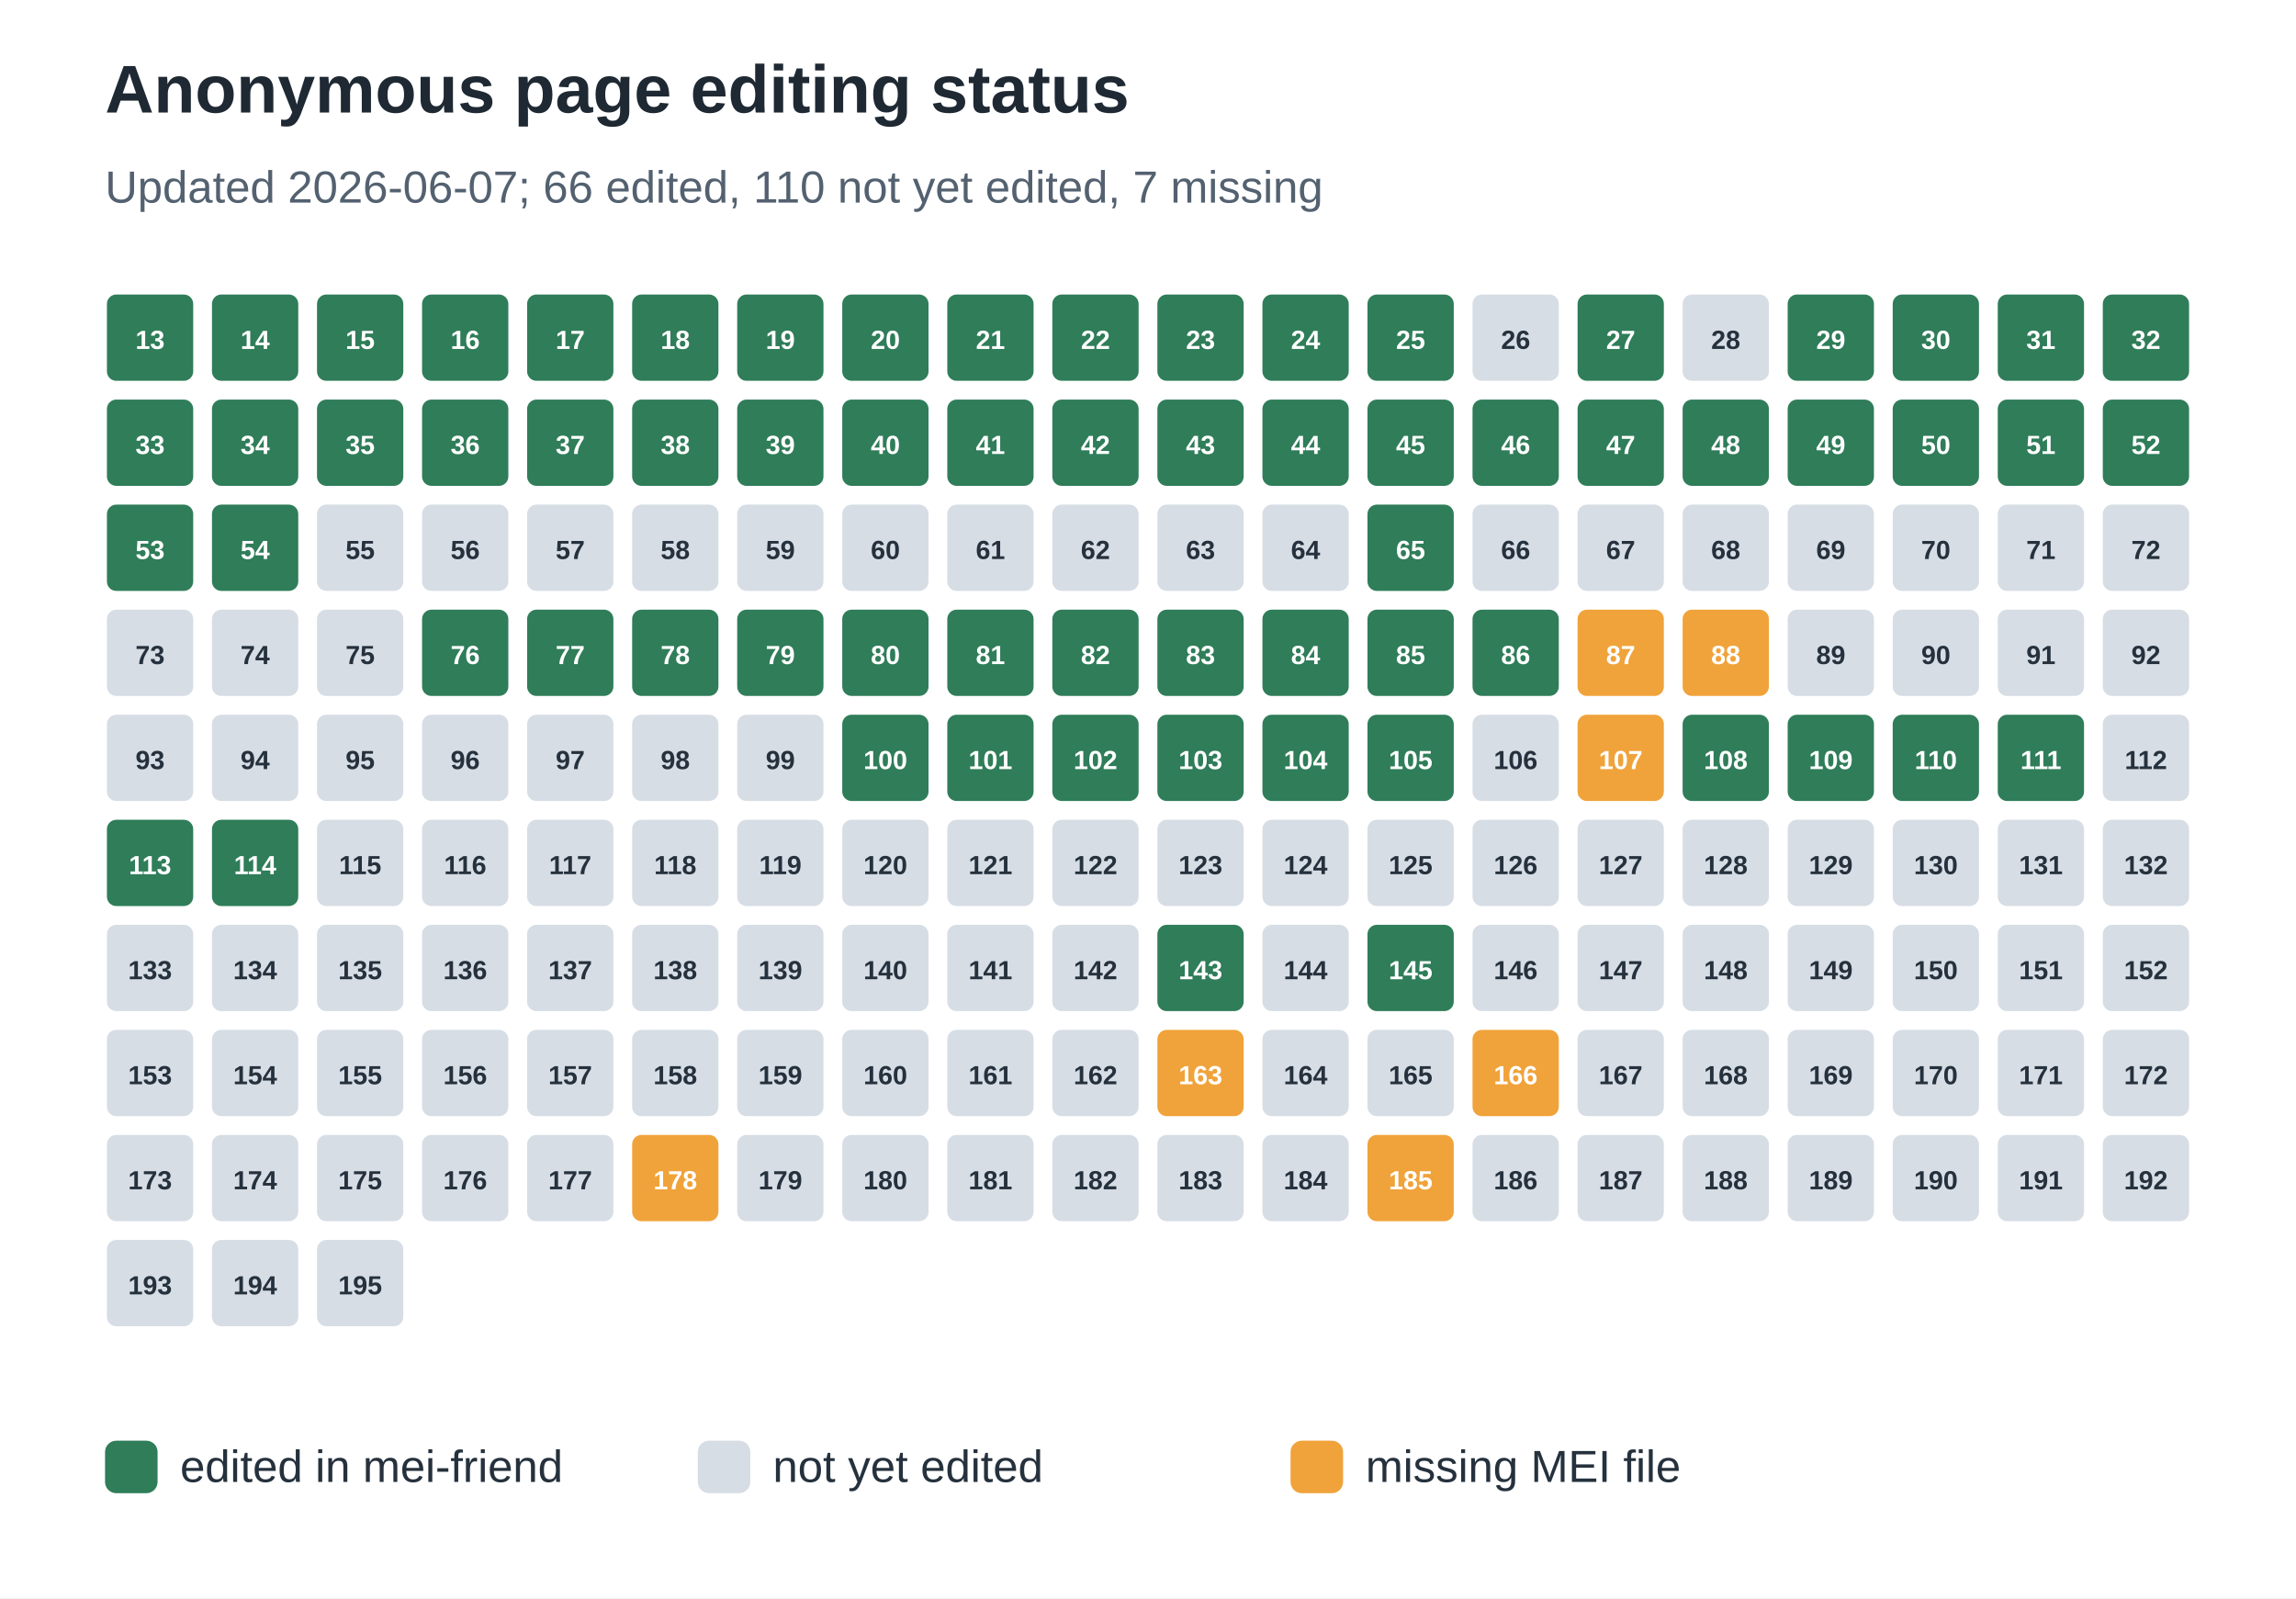
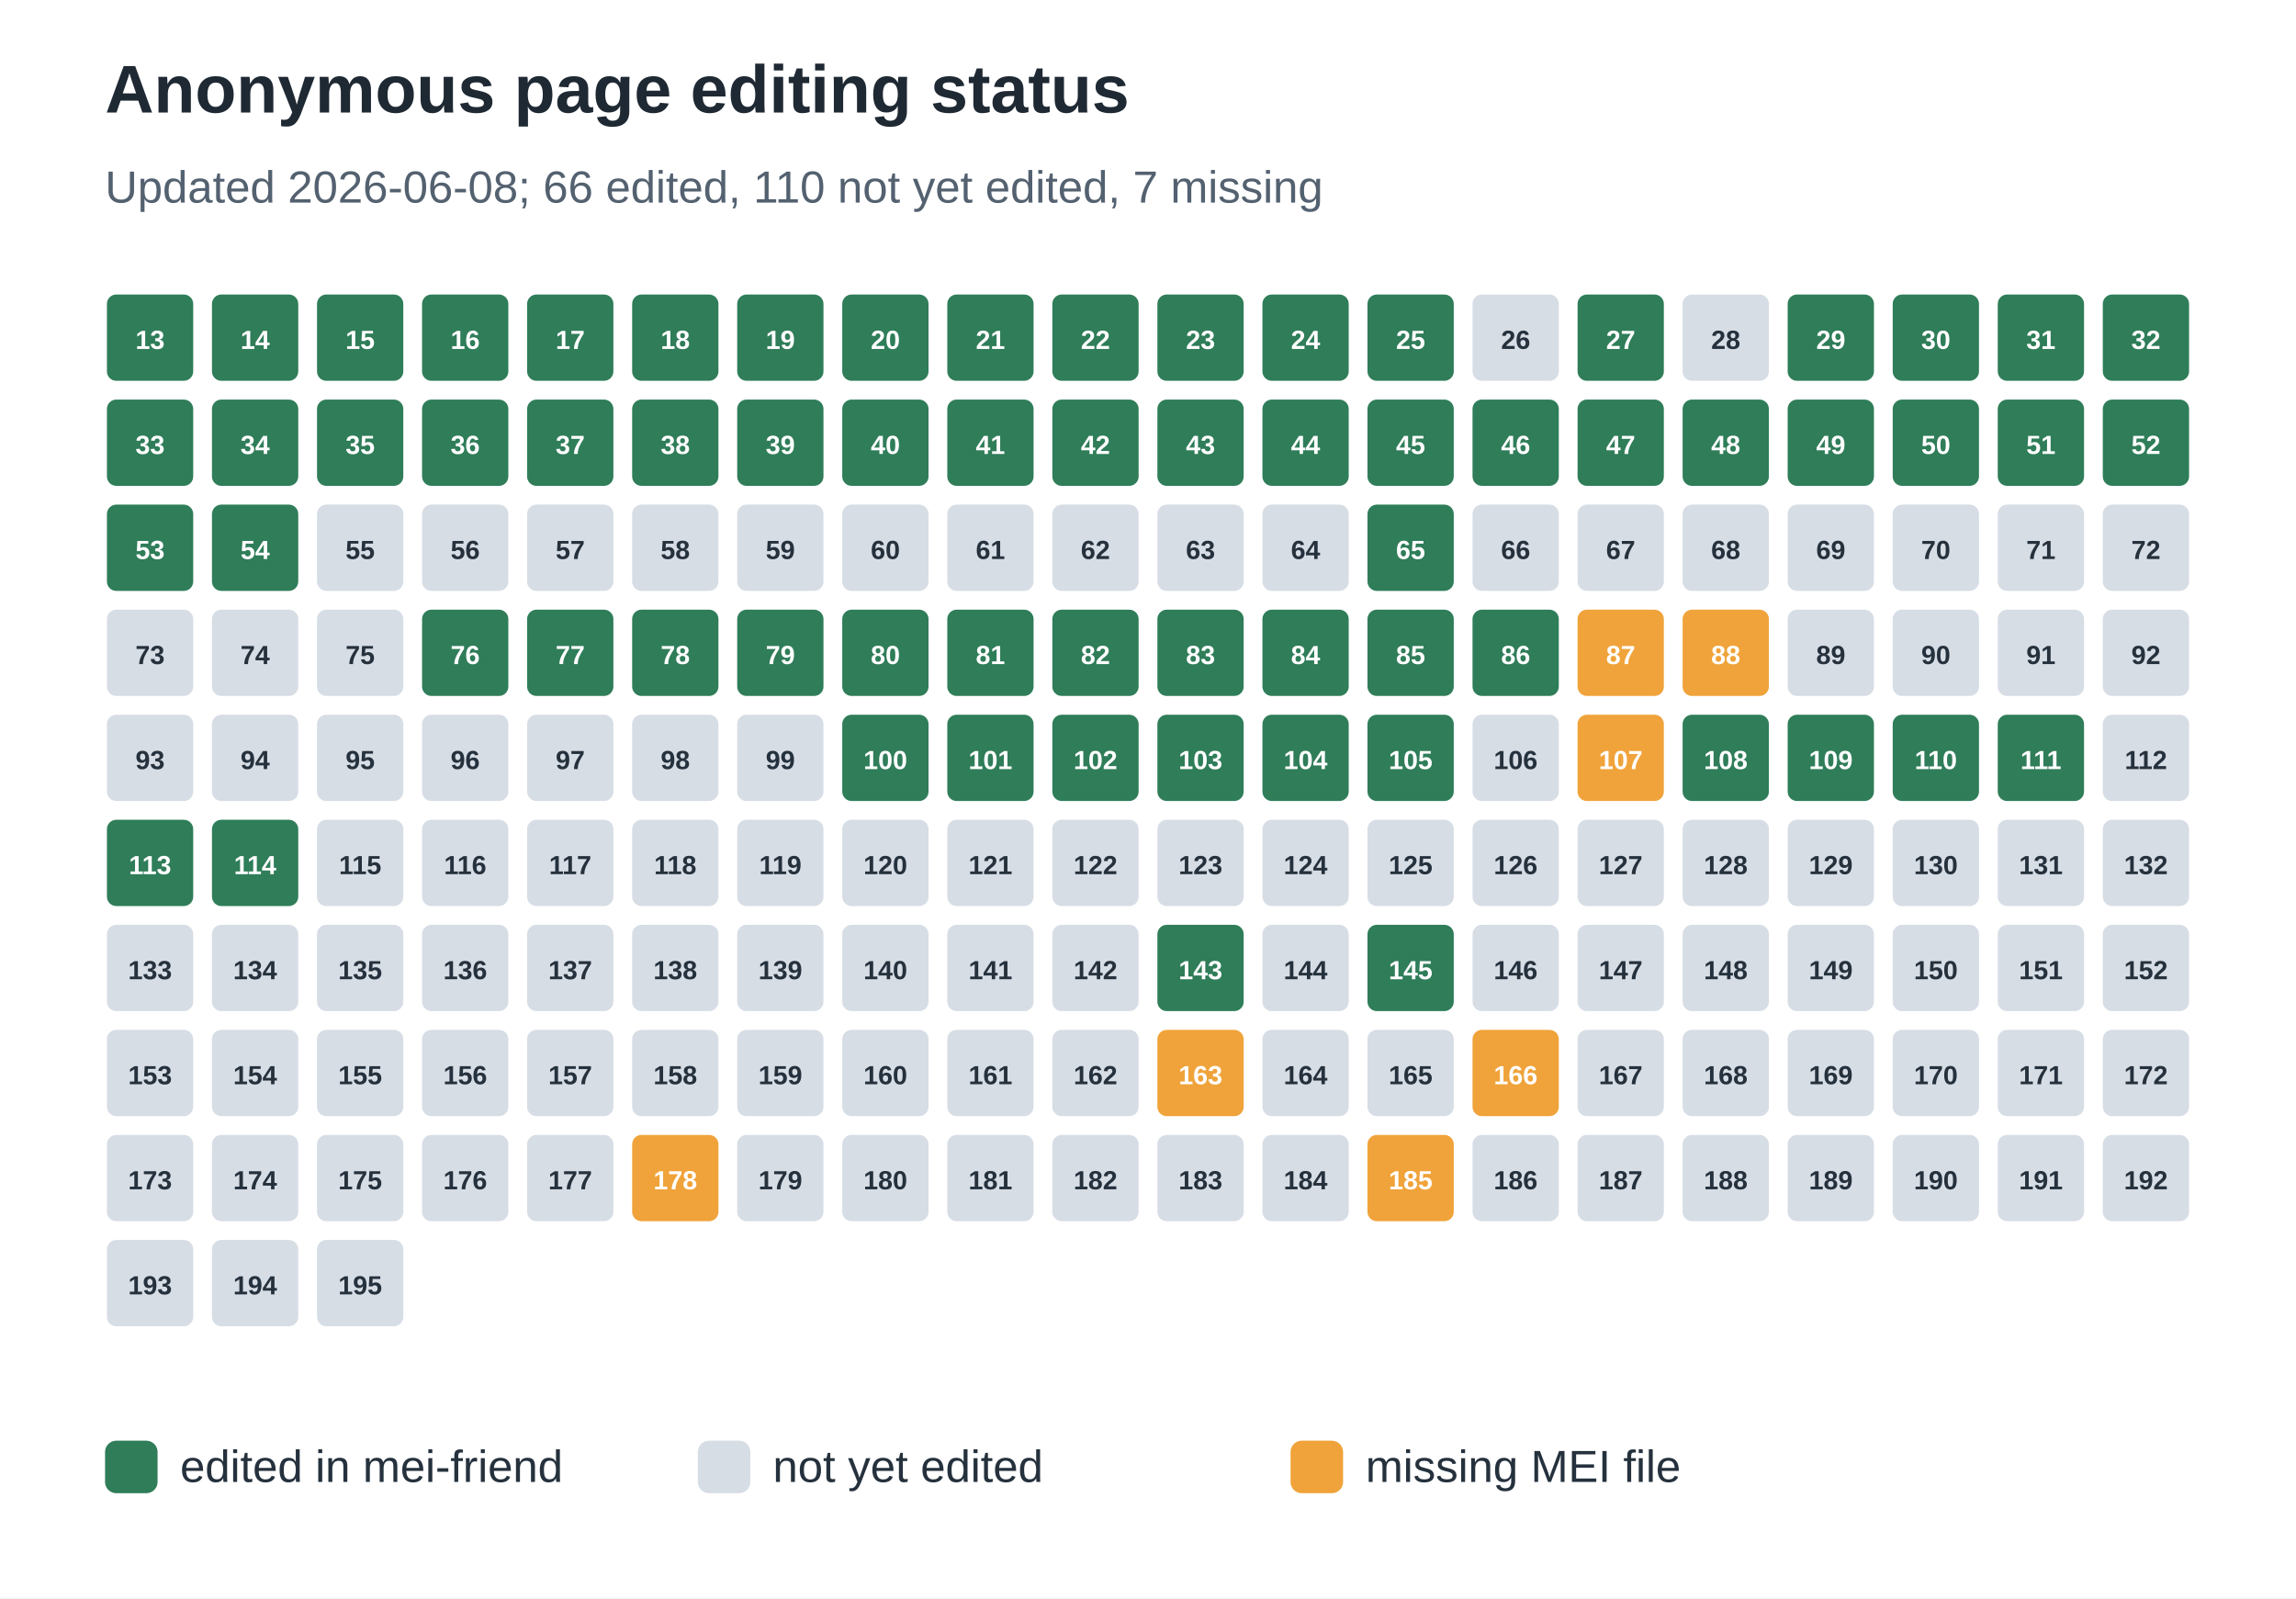
<svg xmlns="http://www.w3.org/2000/svg" width="612" height="426" viewBox="0 0 612 426" role="img" aria-labelledby="title desc">
  <rect width="100%" height="100%" fill="#ffffff" />
  <text x="28" y="30" font-family="Arial, sans-serif" font-size="18" font-weight="700" fill="#1f2933">Anonymous page editing status</text>
-   <text x="28" y="54" font-family="Arial, sans-serif" font-size="12" fill="#536170">Updated 2026-06-07; 66 edited, 110 not yet edited, 7 missing</text>
+   <text x="28" y="54" font-family="Arial, sans-serif" font-size="12" fill="#536170">Updated 2026-06-08; 66 edited, 110 not yet edited, 7 missing</text>
  <rect x="28" y="78" width="24" height="24" rx="3" fill="#2f7d59" stroke="#ffffff" stroke-width="1" />
  <text x="40.0" y="93" text-anchor="middle" font-family="Arial, sans-serif" font-size="7" font-weight="700" fill="#ffffff">13</text>
  <rect x="56" y="78" width="24" height="24" rx="3" fill="#2f7d59" stroke="#ffffff" stroke-width="1" />
  <text x="68.0" y="93" text-anchor="middle" font-family="Arial, sans-serif" font-size="7" font-weight="700" fill="#ffffff">14</text>
  <rect x="84" y="78" width="24" height="24" rx="3" fill="#2f7d59" stroke="#ffffff" stroke-width="1" />
  <text x="96.0" y="93" text-anchor="middle" font-family="Arial, sans-serif" font-size="7" font-weight="700" fill="#ffffff">15</text>
  <rect x="112" y="78" width="24" height="24" rx="3" fill="#2f7d59" stroke="#ffffff" stroke-width="1" />
  <text x="124.0" y="93" text-anchor="middle" font-family="Arial, sans-serif" font-size="7" font-weight="700" fill="#ffffff">16</text>
  <rect x="140" y="78" width="24" height="24" rx="3" fill="#2f7d59" stroke="#ffffff" stroke-width="1" />
  <text x="152.0" y="93" text-anchor="middle" font-family="Arial, sans-serif" font-size="7" font-weight="700" fill="#ffffff">17</text>
  <rect x="168" y="78" width="24" height="24" rx="3" fill="#2f7d59" stroke="#ffffff" stroke-width="1" />
  <text x="180.0" y="93" text-anchor="middle" font-family="Arial, sans-serif" font-size="7" font-weight="700" fill="#ffffff">18</text>
  <rect x="196" y="78" width="24" height="24" rx="3" fill="#2f7d59" stroke="#ffffff" stroke-width="1" />
  <text x="208.0" y="93" text-anchor="middle" font-family="Arial, sans-serif" font-size="7" font-weight="700" fill="#ffffff">19</text>
  <rect x="224" y="78" width="24" height="24" rx="3" fill="#2f7d59" stroke="#ffffff" stroke-width="1" />
  <text x="236.0" y="93" text-anchor="middle" font-family="Arial, sans-serif" font-size="7" font-weight="700" fill="#ffffff">20</text>
  <rect x="252" y="78" width="24" height="24" rx="3" fill="#2f7d59" stroke="#ffffff" stroke-width="1" />
  <text x="264.0" y="93" text-anchor="middle" font-family="Arial, sans-serif" font-size="7" font-weight="700" fill="#ffffff">21</text>
  <rect x="280" y="78" width="24" height="24" rx="3" fill="#2f7d59" stroke="#ffffff" stroke-width="1" />
  <text x="292.0" y="93" text-anchor="middle" font-family="Arial, sans-serif" font-size="7" font-weight="700" fill="#ffffff">22</text>
  <rect x="308" y="78" width="24" height="24" rx="3" fill="#2f7d59" stroke="#ffffff" stroke-width="1" />
  <text x="320.0" y="93" text-anchor="middle" font-family="Arial, sans-serif" font-size="7" font-weight="700" fill="#ffffff">23</text>
  <rect x="336" y="78" width="24" height="24" rx="3" fill="#2f7d59" stroke="#ffffff" stroke-width="1" />
  <text x="348.0" y="93" text-anchor="middle" font-family="Arial, sans-serif" font-size="7" font-weight="700" fill="#ffffff">24</text>
  <rect x="364" y="78" width="24" height="24" rx="3" fill="#2f7d59" stroke="#ffffff" stroke-width="1" />
  <text x="376.0" y="93" text-anchor="middle" font-family="Arial, sans-serif" font-size="7" font-weight="700" fill="#ffffff">25</text>
  <rect x="392" y="78" width="24" height="24" rx="3" fill="#d7dde5" stroke="#ffffff" stroke-width="1" />
  <text x="404.0" y="93" text-anchor="middle" font-family="Arial, sans-serif" font-size="7" font-weight="700" fill="#25313d">26</text>
  <rect x="420" y="78" width="24" height="24" rx="3" fill="#2f7d59" stroke="#ffffff" stroke-width="1" />
  <text x="432.0" y="93" text-anchor="middle" font-family="Arial, sans-serif" font-size="7" font-weight="700" fill="#ffffff">27</text>
  <rect x="448" y="78" width="24" height="24" rx="3" fill="#d7dde5" stroke="#ffffff" stroke-width="1" />
  <text x="460.0" y="93" text-anchor="middle" font-family="Arial, sans-serif" font-size="7" font-weight="700" fill="#25313d">28</text>
  <rect x="476" y="78" width="24" height="24" rx="3" fill="#2f7d59" stroke="#ffffff" stroke-width="1" />
  <text x="488.0" y="93" text-anchor="middle" font-family="Arial, sans-serif" font-size="7" font-weight="700" fill="#ffffff">29</text>
  <rect x="504" y="78" width="24" height="24" rx="3" fill="#2f7d59" stroke="#ffffff" stroke-width="1" />
  <text x="516.0" y="93" text-anchor="middle" font-family="Arial, sans-serif" font-size="7" font-weight="700" fill="#ffffff">30</text>
  <rect x="532" y="78" width="24" height="24" rx="3" fill="#2f7d59" stroke="#ffffff" stroke-width="1" />
  <text x="544.0" y="93" text-anchor="middle" font-family="Arial, sans-serif" font-size="7" font-weight="700" fill="#ffffff">31</text>
  <rect x="560" y="78" width="24" height="24" rx="3" fill="#2f7d59" stroke="#ffffff" stroke-width="1" />
  <text x="572.0" y="93" text-anchor="middle" font-family="Arial, sans-serif" font-size="7" font-weight="700" fill="#ffffff">32</text>
  <rect x="28" y="106" width="24" height="24" rx="3" fill="#2f7d59" stroke="#ffffff" stroke-width="1" />
  <text x="40.0" y="121" text-anchor="middle" font-family="Arial, sans-serif" font-size="7" font-weight="700" fill="#ffffff">33</text>
  <rect x="56" y="106" width="24" height="24" rx="3" fill="#2f7d59" stroke="#ffffff" stroke-width="1" />
  <text x="68.0" y="121" text-anchor="middle" font-family="Arial, sans-serif" font-size="7" font-weight="700" fill="#ffffff">34</text>
  <rect x="84" y="106" width="24" height="24" rx="3" fill="#2f7d59" stroke="#ffffff" stroke-width="1" />
  <text x="96.0" y="121" text-anchor="middle" font-family="Arial, sans-serif" font-size="7" font-weight="700" fill="#ffffff">35</text>
  <rect x="112" y="106" width="24" height="24" rx="3" fill="#2f7d59" stroke="#ffffff" stroke-width="1" />
  <text x="124.0" y="121" text-anchor="middle" font-family="Arial, sans-serif" font-size="7" font-weight="700" fill="#ffffff">36</text>
  <rect x="140" y="106" width="24" height="24" rx="3" fill="#2f7d59" stroke="#ffffff" stroke-width="1" />
  <text x="152.0" y="121" text-anchor="middle" font-family="Arial, sans-serif" font-size="7" font-weight="700" fill="#ffffff">37</text>
  <rect x="168" y="106" width="24" height="24" rx="3" fill="#2f7d59" stroke="#ffffff" stroke-width="1" />
  <text x="180.0" y="121" text-anchor="middle" font-family="Arial, sans-serif" font-size="7" font-weight="700" fill="#ffffff">38</text>
  <rect x="196" y="106" width="24" height="24" rx="3" fill="#2f7d59" stroke="#ffffff" stroke-width="1" />
  <text x="208.0" y="121" text-anchor="middle" font-family="Arial, sans-serif" font-size="7" font-weight="700" fill="#ffffff">39</text>
  <rect x="224" y="106" width="24" height="24" rx="3" fill="#2f7d59" stroke="#ffffff" stroke-width="1" />
  <text x="236.0" y="121" text-anchor="middle" font-family="Arial, sans-serif" font-size="7" font-weight="700" fill="#ffffff">40</text>
  <rect x="252" y="106" width="24" height="24" rx="3" fill="#2f7d59" stroke="#ffffff" stroke-width="1" />
  <text x="264.0" y="121" text-anchor="middle" font-family="Arial, sans-serif" font-size="7" font-weight="700" fill="#ffffff">41</text>
  <rect x="280" y="106" width="24" height="24" rx="3" fill="#2f7d59" stroke="#ffffff" stroke-width="1" />
  <text x="292.0" y="121" text-anchor="middle" font-family="Arial, sans-serif" font-size="7" font-weight="700" fill="#ffffff">42</text>
  <rect x="308" y="106" width="24" height="24" rx="3" fill="#2f7d59" stroke="#ffffff" stroke-width="1" />
  <text x="320.0" y="121" text-anchor="middle" font-family="Arial, sans-serif" font-size="7" font-weight="700" fill="#ffffff">43</text>
  <rect x="336" y="106" width="24" height="24" rx="3" fill="#2f7d59" stroke="#ffffff" stroke-width="1" />
  <text x="348.0" y="121" text-anchor="middle" font-family="Arial, sans-serif" font-size="7" font-weight="700" fill="#ffffff">44</text>
  <rect x="364" y="106" width="24" height="24" rx="3" fill="#2f7d59" stroke="#ffffff" stroke-width="1" />
  <text x="376.0" y="121" text-anchor="middle" font-family="Arial, sans-serif" font-size="7" font-weight="700" fill="#ffffff">45</text>
  <rect x="392" y="106" width="24" height="24" rx="3" fill="#2f7d59" stroke="#ffffff" stroke-width="1" />
  <text x="404.0" y="121" text-anchor="middle" font-family="Arial, sans-serif" font-size="7" font-weight="700" fill="#ffffff">46</text>
  <rect x="420" y="106" width="24" height="24" rx="3" fill="#2f7d59" stroke="#ffffff" stroke-width="1" />
  <text x="432.0" y="121" text-anchor="middle" font-family="Arial, sans-serif" font-size="7" font-weight="700" fill="#ffffff">47</text>
  <rect x="448" y="106" width="24" height="24" rx="3" fill="#2f7d59" stroke="#ffffff" stroke-width="1" />
  <text x="460.0" y="121" text-anchor="middle" font-family="Arial, sans-serif" font-size="7" font-weight="700" fill="#ffffff">48</text>
  <rect x="476" y="106" width="24" height="24" rx="3" fill="#2f7d59" stroke="#ffffff" stroke-width="1" />
  <text x="488.0" y="121" text-anchor="middle" font-family="Arial, sans-serif" font-size="7" font-weight="700" fill="#ffffff">49</text>
  <rect x="504" y="106" width="24" height="24" rx="3" fill="#2f7d59" stroke="#ffffff" stroke-width="1" />
  <text x="516.0" y="121" text-anchor="middle" font-family="Arial, sans-serif" font-size="7" font-weight="700" fill="#ffffff">50</text>
  <rect x="532" y="106" width="24" height="24" rx="3" fill="#2f7d59" stroke="#ffffff" stroke-width="1" />
  <text x="544.0" y="121" text-anchor="middle" font-family="Arial, sans-serif" font-size="7" font-weight="700" fill="#ffffff">51</text>
  <rect x="560" y="106" width="24" height="24" rx="3" fill="#2f7d59" stroke="#ffffff" stroke-width="1" />
  <text x="572.0" y="121" text-anchor="middle" font-family="Arial, sans-serif" font-size="7" font-weight="700" fill="#ffffff">52</text>
  <rect x="28" y="134" width="24" height="24" rx="3" fill="#2f7d59" stroke="#ffffff" stroke-width="1" />
  <text x="40.0" y="149" text-anchor="middle" font-family="Arial, sans-serif" font-size="7" font-weight="700" fill="#ffffff">53</text>
  <rect x="56" y="134" width="24" height="24" rx="3" fill="#2f7d59" stroke="#ffffff" stroke-width="1" />
  <text x="68.0" y="149" text-anchor="middle" font-family="Arial, sans-serif" font-size="7" font-weight="700" fill="#ffffff">54</text>
  <rect x="84" y="134" width="24" height="24" rx="3" fill="#d7dde5" stroke="#ffffff" stroke-width="1" />
  <text x="96.0" y="149" text-anchor="middle" font-family="Arial, sans-serif" font-size="7" font-weight="700" fill="#25313d">55</text>
  <rect x="112" y="134" width="24" height="24" rx="3" fill="#d7dde5" stroke="#ffffff" stroke-width="1" />
  <text x="124.0" y="149" text-anchor="middle" font-family="Arial, sans-serif" font-size="7" font-weight="700" fill="#25313d">56</text>
  <rect x="140" y="134" width="24" height="24" rx="3" fill="#d7dde5" stroke="#ffffff" stroke-width="1" />
  <text x="152.0" y="149" text-anchor="middle" font-family="Arial, sans-serif" font-size="7" font-weight="700" fill="#25313d">57</text>
  <rect x="168" y="134" width="24" height="24" rx="3" fill="#d7dde5" stroke="#ffffff" stroke-width="1" />
  <text x="180.0" y="149" text-anchor="middle" font-family="Arial, sans-serif" font-size="7" font-weight="700" fill="#25313d">58</text>
  <rect x="196" y="134" width="24" height="24" rx="3" fill="#d7dde5" stroke="#ffffff" stroke-width="1" />
  <text x="208.0" y="149" text-anchor="middle" font-family="Arial, sans-serif" font-size="7" font-weight="700" fill="#25313d">59</text>
  <rect x="224" y="134" width="24" height="24" rx="3" fill="#d7dde5" stroke="#ffffff" stroke-width="1" />
  <text x="236.0" y="149" text-anchor="middle" font-family="Arial, sans-serif" font-size="7" font-weight="700" fill="#25313d">60</text>
  <rect x="252" y="134" width="24" height="24" rx="3" fill="#d7dde5" stroke="#ffffff" stroke-width="1" />
  <text x="264.0" y="149" text-anchor="middle" font-family="Arial, sans-serif" font-size="7" font-weight="700" fill="#25313d">61</text>
  <rect x="280" y="134" width="24" height="24" rx="3" fill="#d7dde5" stroke="#ffffff" stroke-width="1" />
  <text x="292.0" y="149" text-anchor="middle" font-family="Arial, sans-serif" font-size="7" font-weight="700" fill="#25313d">62</text>
  <rect x="308" y="134" width="24" height="24" rx="3" fill="#d7dde5" stroke="#ffffff" stroke-width="1" />
  <text x="320.0" y="149" text-anchor="middle" font-family="Arial, sans-serif" font-size="7" font-weight="700" fill="#25313d">63</text>
  <rect x="336" y="134" width="24" height="24" rx="3" fill="#d7dde5" stroke="#ffffff" stroke-width="1" />
  <text x="348.0" y="149" text-anchor="middle" font-family="Arial, sans-serif" font-size="7" font-weight="700" fill="#25313d">64</text>
  <rect x="364" y="134" width="24" height="24" rx="3" fill="#2f7d59" stroke="#ffffff" stroke-width="1" />
  <text x="376.0" y="149" text-anchor="middle" font-family="Arial, sans-serif" font-size="7" font-weight="700" fill="#ffffff">65</text>
  <rect x="392" y="134" width="24" height="24" rx="3" fill="#d7dde5" stroke="#ffffff" stroke-width="1" />
  <text x="404.0" y="149" text-anchor="middle" font-family="Arial, sans-serif" font-size="7" font-weight="700" fill="#25313d">66</text>
  <rect x="420" y="134" width="24" height="24" rx="3" fill="#d7dde5" stroke="#ffffff" stroke-width="1" />
  <text x="432.0" y="149" text-anchor="middle" font-family="Arial, sans-serif" font-size="7" font-weight="700" fill="#25313d">67</text>
  <rect x="448" y="134" width="24" height="24" rx="3" fill="#d7dde5" stroke="#ffffff" stroke-width="1" />
  <text x="460.0" y="149" text-anchor="middle" font-family="Arial, sans-serif" font-size="7" font-weight="700" fill="#25313d">68</text>
  <rect x="476" y="134" width="24" height="24" rx="3" fill="#d7dde5" stroke="#ffffff" stroke-width="1" />
  <text x="488.0" y="149" text-anchor="middle" font-family="Arial, sans-serif" font-size="7" font-weight="700" fill="#25313d">69</text>
  <rect x="504" y="134" width="24" height="24" rx="3" fill="#d7dde5" stroke="#ffffff" stroke-width="1" />
  <text x="516.0" y="149" text-anchor="middle" font-family="Arial, sans-serif" font-size="7" font-weight="700" fill="#25313d">70</text>
  <rect x="532" y="134" width="24" height="24" rx="3" fill="#d7dde5" stroke="#ffffff" stroke-width="1" />
  <text x="544.0" y="149" text-anchor="middle" font-family="Arial, sans-serif" font-size="7" font-weight="700" fill="#25313d">71</text>
  <rect x="560" y="134" width="24" height="24" rx="3" fill="#d7dde5" stroke="#ffffff" stroke-width="1" />
  <text x="572.0" y="149" text-anchor="middle" font-family="Arial, sans-serif" font-size="7" font-weight="700" fill="#25313d">72</text>
  <rect x="28" y="162" width="24" height="24" rx="3" fill="#d7dde5" stroke="#ffffff" stroke-width="1" />
  <text x="40.0" y="177" text-anchor="middle" font-family="Arial, sans-serif" font-size="7" font-weight="700" fill="#25313d">73</text>
  <rect x="56" y="162" width="24" height="24" rx="3" fill="#d7dde5" stroke="#ffffff" stroke-width="1" />
  <text x="68.0" y="177" text-anchor="middle" font-family="Arial, sans-serif" font-size="7" font-weight="700" fill="#25313d">74</text>
  <rect x="84" y="162" width="24" height="24" rx="3" fill="#d7dde5" stroke="#ffffff" stroke-width="1" />
  <text x="96.0" y="177" text-anchor="middle" font-family="Arial, sans-serif" font-size="7" font-weight="700" fill="#25313d">75</text>
  <rect x="112" y="162" width="24" height="24" rx="3" fill="#2f7d59" stroke="#ffffff" stroke-width="1" />
  <text x="124.0" y="177" text-anchor="middle" font-family="Arial, sans-serif" font-size="7" font-weight="700" fill="#ffffff">76</text>
  <rect x="140" y="162" width="24" height="24" rx="3" fill="#2f7d59" stroke="#ffffff" stroke-width="1" />
  <text x="152.0" y="177" text-anchor="middle" font-family="Arial, sans-serif" font-size="7" font-weight="700" fill="#ffffff">77</text>
  <rect x="168" y="162" width="24" height="24" rx="3" fill="#2f7d59" stroke="#ffffff" stroke-width="1" />
  <text x="180.0" y="177" text-anchor="middle" font-family="Arial, sans-serif" font-size="7" font-weight="700" fill="#ffffff">78</text>
  <rect x="196" y="162" width="24" height="24" rx="3" fill="#2f7d59" stroke="#ffffff" stroke-width="1" />
  <text x="208.0" y="177" text-anchor="middle" font-family="Arial, sans-serif" font-size="7" font-weight="700" fill="#ffffff">79</text>
  <rect x="224" y="162" width="24" height="24" rx="3" fill="#2f7d59" stroke="#ffffff" stroke-width="1" />
  <text x="236.0" y="177" text-anchor="middle" font-family="Arial, sans-serif" font-size="7" font-weight="700" fill="#ffffff">80</text>
  <rect x="252" y="162" width="24" height="24" rx="3" fill="#2f7d59" stroke="#ffffff" stroke-width="1" />
  <text x="264.0" y="177" text-anchor="middle" font-family="Arial, sans-serif" font-size="7" font-weight="700" fill="#ffffff">81</text>
  <rect x="280" y="162" width="24" height="24" rx="3" fill="#2f7d59" stroke="#ffffff" stroke-width="1" />
  <text x="292.0" y="177" text-anchor="middle" font-family="Arial, sans-serif" font-size="7" font-weight="700" fill="#ffffff">82</text>
  <rect x="308" y="162" width="24" height="24" rx="3" fill="#2f7d59" stroke="#ffffff" stroke-width="1" />
  <text x="320.0" y="177" text-anchor="middle" font-family="Arial, sans-serif" font-size="7" font-weight="700" fill="#ffffff">83</text>
  <rect x="336" y="162" width="24" height="24" rx="3" fill="#2f7d59" stroke="#ffffff" stroke-width="1" />
  <text x="348.0" y="177" text-anchor="middle" font-family="Arial, sans-serif" font-size="7" font-weight="700" fill="#ffffff">84</text>
  <rect x="364" y="162" width="24" height="24" rx="3" fill="#2f7d59" stroke="#ffffff" stroke-width="1" />
  <text x="376.0" y="177" text-anchor="middle" font-family="Arial, sans-serif" font-size="7" font-weight="700" fill="#ffffff">85</text>
  <rect x="392" y="162" width="24" height="24" rx="3" fill="#2f7d59" stroke="#ffffff" stroke-width="1" />
  <text x="404.0" y="177" text-anchor="middle" font-family="Arial, sans-serif" font-size="7" font-weight="700" fill="#ffffff">86</text>
  <rect x="420" y="162" width="24" height="24" rx="3" fill="#f0a33a" stroke="#ffffff" stroke-width="1" />
  <text x="432.0" y="177" text-anchor="middle" font-family="Arial, sans-serif" font-size="7" font-weight="700" fill="#ffffff">87</text>
  <rect x="448" y="162" width="24" height="24" rx="3" fill="#f0a33a" stroke="#ffffff" stroke-width="1" />
  <text x="460.0" y="177" text-anchor="middle" font-family="Arial, sans-serif" font-size="7" font-weight="700" fill="#ffffff">88</text>
  <rect x="476" y="162" width="24" height="24" rx="3" fill="#d7dde5" stroke="#ffffff" stroke-width="1" />
  <text x="488.0" y="177" text-anchor="middle" font-family="Arial, sans-serif" font-size="7" font-weight="700" fill="#25313d">89</text>
  <rect x="504" y="162" width="24" height="24" rx="3" fill="#d7dde5" stroke="#ffffff" stroke-width="1" />
  <text x="516.0" y="177" text-anchor="middle" font-family="Arial, sans-serif" font-size="7" font-weight="700" fill="#25313d">90</text>
  <rect x="532" y="162" width="24" height="24" rx="3" fill="#d7dde5" stroke="#ffffff" stroke-width="1" />
  <text x="544.0" y="177" text-anchor="middle" font-family="Arial, sans-serif" font-size="7" font-weight="700" fill="#25313d">91</text>
  <rect x="560" y="162" width="24" height="24" rx="3" fill="#d7dde5" stroke="#ffffff" stroke-width="1" />
  <text x="572.0" y="177" text-anchor="middle" font-family="Arial, sans-serif" font-size="7" font-weight="700" fill="#25313d">92</text>
  <rect x="28" y="190" width="24" height="24" rx="3" fill="#d7dde5" stroke="#ffffff" stroke-width="1" />
  <text x="40.0" y="205" text-anchor="middle" font-family="Arial, sans-serif" font-size="7" font-weight="700" fill="#25313d">93</text>
  <rect x="56" y="190" width="24" height="24" rx="3" fill="#d7dde5" stroke="#ffffff" stroke-width="1" />
  <text x="68.0" y="205" text-anchor="middle" font-family="Arial, sans-serif" font-size="7" font-weight="700" fill="#25313d">94</text>
  <rect x="84" y="190" width="24" height="24" rx="3" fill="#d7dde5" stroke="#ffffff" stroke-width="1" />
  <text x="96.0" y="205" text-anchor="middle" font-family="Arial, sans-serif" font-size="7" font-weight="700" fill="#25313d">95</text>
  <rect x="112" y="190" width="24" height="24" rx="3" fill="#d7dde5" stroke="#ffffff" stroke-width="1" />
  <text x="124.0" y="205" text-anchor="middle" font-family="Arial, sans-serif" font-size="7" font-weight="700" fill="#25313d">96</text>
  <rect x="140" y="190" width="24" height="24" rx="3" fill="#d7dde5" stroke="#ffffff" stroke-width="1" />
  <text x="152.0" y="205" text-anchor="middle" font-family="Arial, sans-serif" font-size="7" font-weight="700" fill="#25313d">97</text>
  <rect x="168" y="190" width="24" height="24" rx="3" fill="#d7dde5" stroke="#ffffff" stroke-width="1" />
  <text x="180.0" y="205" text-anchor="middle" font-family="Arial, sans-serif" font-size="7" font-weight="700" fill="#25313d">98</text>
  <rect x="196" y="190" width="24" height="24" rx="3" fill="#d7dde5" stroke="#ffffff" stroke-width="1" />
  <text x="208.0" y="205" text-anchor="middle" font-family="Arial, sans-serif" font-size="7" font-weight="700" fill="#25313d">99</text>
  <rect x="224" y="190" width="24" height="24" rx="3" fill="#2f7d59" stroke="#ffffff" stroke-width="1" />
  <text x="236.0" y="205" text-anchor="middle" font-family="Arial, sans-serif" font-size="7" font-weight="700" fill="#ffffff">100</text>
  <rect x="252" y="190" width="24" height="24" rx="3" fill="#2f7d59" stroke="#ffffff" stroke-width="1" />
  <text x="264.0" y="205" text-anchor="middle" font-family="Arial, sans-serif" font-size="7" font-weight="700" fill="#ffffff">101</text>
  <rect x="280" y="190" width="24" height="24" rx="3" fill="#2f7d59" stroke="#ffffff" stroke-width="1" />
  <text x="292.0" y="205" text-anchor="middle" font-family="Arial, sans-serif" font-size="7" font-weight="700" fill="#ffffff">102</text>
  <rect x="308" y="190" width="24" height="24" rx="3" fill="#2f7d59" stroke="#ffffff" stroke-width="1" />
  <text x="320.0" y="205" text-anchor="middle" font-family="Arial, sans-serif" font-size="7" font-weight="700" fill="#ffffff">103</text>
  <rect x="336" y="190" width="24" height="24" rx="3" fill="#2f7d59" stroke="#ffffff" stroke-width="1" />
  <text x="348.0" y="205" text-anchor="middle" font-family="Arial, sans-serif" font-size="7" font-weight="700" fill="#ffffff">104</text>
  <rect x="364" y="190" width="24" height="24" rx="3" fill="#2f7d59" stroke="#ffffff" stroke-width="1" />
  <text x="376.0" y="205" text-anchor="middle" font-family="Arial, sans-serif" font-size="7" font-weight="700" fill="#ffffff">105</text>
  <rect x="392" y="190" width="24" height="24" rx="3" fill="#d7dde5" stroke="#ffffff" stroke-width="1" />
  <text x="404.0" y="205" text-anchor="middle" font-family="Arial, sans-serif" font-size="7" font-weight="700" fill="#25313d">106</text>
  <rect x="420" y="190" width="24" height="24" rx="3" fill="#f0a33a" stroke="#ffffff" stroke-width="1" />
  <text x="432.0" y="205" text-anchor="middle" font-family="Arial, sans-serif" font-size="7" font-weight="700" fill="#ffffff">107</text>
  <rect x="448" y="190" width="24" height="24" rx="3" fill="#2f7d59" stroke="#ffffff" stroke-width="1" />
  <text x="460.0" y="205" text-anchor="middle" font-family="Arial, sans-serif" font-size="7" font-weight="700" fill="#ffffff">108</text>
  <rect x="476" y="190" width="24" height="24" rx="3" fill="#2f7d59" stroke="#ffffff" stroke-width="1" />
  <text x="488.0" y="205" text-anchor="middle" font-family="Arial, sans-serif" font-size="7" font-weight="700" fill="#ffffff">109</text>
  <rect x="504" y="190" width="24" height="24" rx="3" fill="#2f7d59" stroke="#ffffff" stroke-width="1" />
  <text x="516.0" y="205" text-anchor="middle" font-family="Arial, sans-serif" font-size="7" font-weight="700" fill="#ffffff">110</text>
  <rect x="532" y="190" width="24" height="24" rx="3" fill="#2f7d59" stroke="#ffffff" stroke-width="1" />
  <text x="544.0" y="205" text-anchor="middle" font-family="Arial, sans-serif" font-size="7" font-weight="700" fill="#ffffff">111</text>
  <rect x="560" y="190" width="24" height="24" rx="3" fill="#d7dde5" stroke="#ffffff" stroke-width="1" />
  <text x="572.0" y="205" text-anchor="middle" font-family="Arial, sans-serif" font-size="7" font-weight="700" fill="#25313d">112</text>
  <rect x="28" y="218" width="24" height="24" rx="3" fill="#2f7d59" stroke="#ffffff" stroke-width="1" />
  <text x="40.0" y="233" text-anchor="middle" font-family="Arial, sans-serif" font-size="7" font-weight="700" fill="#ffffff">113</text>
  <rect x="56" y="218" width="24" height="24" rx="3" fill="#2f7d59" stroke="#ffffff" stroke-width="1" />
  <text x="68.0" y="233" text-anchor="middle" font-family="Arial, sans-serif" font-size="7" font-weight="700" fill="#ffffff">114</text>
  <rect x="84" y="218" width="24" height="24" rx="3" fill="#d7dde5" stroke="#ffffff" stroke-width="1" />
  <text x="96.0" y="233" text-anchor="middle" font-family="Arial, sans-serif" font-size="7" font-weight="700" fill="#25313d">115</text>
  <rect x="112" y="218" width="24" height="24" rx="3" fill="#d7dde5" stroke="#ffffff" stroke-width="1" />
  <text x="124.0" y="233" text-anchor="middle" font-family="Arial, sans-serif" font-size="7" font-weight="700" fill="#25313d">116</text>
  <rect x="140" y="218" width="24" height="24" rx="3" fill="#d7dde5" stroke="#ffffff" stroke-width="1" />
  <text x="152.0" y="233" text-anchor="middle" font-family="Arial, sans-serif" font-size="7" font-weight="700" fill="#25313d">117</text>
  <rect x="168" y="218" width="24" height="24" rx="3" fill="#d7dde5" stroke="#ffffff" stroke-width="1" />
  <text x="180.0" y="233" text-anchor="middle" font-family="Arial, sans-serif" font-size="7" font-weight="700" fill="#25313d">118</text>
  <rect x="196" y="218" width="24" height="24" rx="3" fill="#d7dde5" stroke="#ffffff" stroke-width="1" />
  <text x="208.0" y="233" text-anchor="middle" font-family="Arial, sans-serif" font-size="7" font-weight="700" fill="#25313d">119</text>
  <rect x="224" y="218" width="24" height="24" rx="3" fill="#d7dde5" stroke="#ffffff" stroke-width="1" />
  <text x="236.0" y="233" text-anchor="middle" font-family="Arial, sans-serif" font-size="7" font-weight="700" fill="#25313d">120</text>
  <rect x="252" y="218" width="24" height="24" rx="3" fill="#d7dde5" stroke="#ffffff" stroke-width="1" />
  <text x="264.0" y="233" text-anchor="middle" font-family="Arial, sans-serif" font-size="7" font-weight="700" fill="#25313d">121</text>
  <rect x="280" y="218" width="24" height="24" rx="3" fill="#d7dde5" stroke="#ffffff" stroke-width="1" />
  <text x="292.0" y="233" text-anchor="middle" font-family="Arial, sans-serif" font-size="7" font-weight="700" fill="#25313d">122</text>
  <rect x="308" y="218" width="24" height="24" rx="3" fill="#d7dde5" stroke="#ffffff" stroke-width="1" />
  <text x="320.0" y="233" text-anchor="middle" font-family="Arial, sans-serif" font-size="7" font-weight="700" fill="#25313d">123</text>
  <rect x="336" y="218" width="24" height="24" rx="3" fill="#d7dde5" stroke="#ffffff" stroke-width="1" />
  <text x="348.0" y="233" text-anchor="middle" font-family="Arial, sans-serif" font-size="7" font-weight="700" fill="#25313d">124</text>
  <rect x="364" y="218" width="24" height="24" rx="3" fill="#d7dde5" stroke="#ffffff" stroke-width="1" />
  <text x="376.0" y="233" text-anchor="middle" font-family="Arial, sans-serif" font-size="7" font-weight="700" fill="#25313d">125</text>
  <rect x="392" y="218" width="24" height="24" rx="3" fill="#d7dde5" stroke="#ffffff" stroke-width="1" />
  <text x="404.0" y="233" text-anchor="middle" font-family="Arial, sans-serif" font-size="7" font-weight="700" fill="#25313d">126</text>
  <rect x="420" y="218" width="24" height="24" rx="3" fill="#d7dde5" stroke="#ffffff" stroke-width="1" />
  <text x="432.0" y="233" text-anchor="middle" font-family="Arial, sans-serif" font-size="7" font-weight="700" fill="#25313d">127</text>
  <rect x="448" y="218" width="24" height="24" rx="3" fill="#d7dde5" stroke="#ffffff" stroke-width="1" />
  <text x="460.0" y="233" text-anchor="middle" font-family="Arial, sans-serif" font-size="7" font-weight="700" fill="#25313d">128</text>
  <rect x="476" y="218" width="24" height="24" rx="3" fill="#d7dde5" stroke="#ffffff" stroke-width="1" />
  <text x="488.0" y="233" text-anchor="middle" font-family="Arial, sans-serif" font-size="7" font-weight="700" fill="#25313d">129</text>
  <rect x="504" y="218" width="24" height="24" rx="3" fill="#d7dde5" stroke="#ffffff" stroke-width="1" />
  <text x="516.0" y="233" text-anchor="middle" font-family="Arial, sans-serif" font-size="7" font-weight="700" fill="#25313d">130</text>
  <rect x="532" y="218" width="24" height="24" rx="3" fill="#d7dde5" stroke="#ffffff" stroke-width="1" />
  <text x="544.0" y="233" text-anchor="middle" font-family="Arial, sans-serif" font-size="7" font-weight="700" fill="#25313d">131</text>
  <rect x="560" y="218" width="24" height="24" rx="3" fill="#d7dde5" stroke="#ffffff" stroke-width="1" />
  <text x="572.0" y="233" text-anchor="middle" font-family="Arial, sans-serif" font-size="7" font-weight="700" fill="#25313d">132</text>
  <rect x="28" y="246" width="24" height="24" rx="3" fill="#d7dde5" stroke="#ffffff" stroke-width="1" />
  <text x="40.0" y="261" text-anchor="middle" font-family="Arial, sans-serif" font-size="7" font-weight="700" fill="#25313d">133</text>
  <rect x="56" y="246" width="24" height="24" rx="3" fill="#d7dde5" stroke="#ffffff" stroke-width="1" />
  <text x="68.0" y="261" text-anchor="middle" font-family="Arial, sans-serif" font-size="7" font-weight="700" fill="#25313d">134</text>
  <rect x="84" y="246" width="24" height="24" rx="3" fill="#d7dde5" stroke="#ffffff" stroke-width="1" />
  <text x="96.0" y="261" text-anchor="middle" font-family="Arial, sans-serif" font-size="7" font-weight="700" fill="#25313d">135</text>
  <rect x="112" y="246" width="24" height="24" rx="3" fill="#d7dde5" stroke="#ffffff" stroke-width="1" />
  <text x="124.0" y="261" text-anchor="middle" font-family="Arial, sans-serif" font-size="7" font-weight="700" fill="#25313d">136</text>
  <rect x="140" y="246" width="24" height="24" rx="3" fill="#d7dde5" stroke="#ffffff" stroke-width="1" />
  <text x="152.0" y="261" text-anchor="middle" font-family="Arial, sans-serif" font-size="7" font-weight="700" fill="#25313d">137</text>
  <rect x="168" y="246" width="24" height="24" rx="3" fill="#d7dde5" stroke="#ffffff" stroke-width="1" />
  <text x="180.0" y="261" text-anchor="middle" font-family="Arial, sans-serif" font-size="7" font-weight="700" fill="#25313d">138</text>
  <rect x="196" y="246" width="24" height="24" rx="3" fill="#d7dde5" stroke="#ffffff" stroke-width="1" />
  <text x="208.0" y="261" text-anchor="middle" font-family="Arial, sans-serif" font-size="7" font-weight="700" fill="#25313d">139</text>
  <rect x="224" y="246" width="24" height="24" rx="3" fill="#d7dde5" stroke="#ffffff" stroke-width="1" />
  <text x="236.0" y="261" text-anchor="middle" font-family="Arial, sans-serif" font-size="7" font-weight="700" fill="#25313d">140</text>
  <rect x="252" y="246" width="24" height="24" rx="3" fill="#d7dde5" stroke="#ffffff" stroke-width="1" />
  <text x="264.0" y="261" text-anchor="middle" font-family="Arial, sans-serif" font-size="7" font-weight="700" fill="#25313d">141</text>
  <rect x="280" y="246" width="24" height="24" rx="3" fill="#d7dde5" stroke="#ffffff" stroke-width="1" />
  <text x="292.0" y="261" text-anchor="middle" font-family="Arial, sans-serif" font-size="7" font-weight="700" fill="#25313d">142</text>
  <rect x="308" y="246" width="24" height="24" rx="3" fill="#2f7d59" stroke="#ffffff" stroke-width="1" />
  <text x="320.0" y="261" text-anchor="middle" font-family="Arial, sans-serif" font-size="7" font-weight="700" fill="#ffffff">143</text>
  <rect x="336" y="246" width="24" height="24" rx="3" fill="#d7dde5" stroke="#ffffff" stroke-width="1" />
  <text x="348.0" y="261" text-anchor="middle" font-family="Arial, sans-serif" font-size="7" font-weight="700" fill="#25313d">144</text>
  <rect x="364" y="246" width="24" height="24" rx="3" fill="#2f7d59" stroke="#ffffff" stroke-width="1" />
  <text x="376.0" y="261" text-anchor="middle" font-family="Arial, sans-serif" font-size="7" font-weight="700" fill="#ffffff">145</text>
  <rect x="392" y="246" width="24" height="24" rx="3" fill="#d7dde5" stroke="#ffffff" stroke-width="1" />
  <text x="404.0" y="261" text-anchor="middle" font-family="Arial, sans-serif" font-size="7" font-weight="700" fill="#25313d">146</text>
  <rect x="420" y="246" width="24" height="24" rx="3" fill="#d7dde5" stroke="#ffffff" stroke-width="1" />
  <text x="432.0" y="261" text-anchor="middle" font-family="Arial, sans-serif" font-size="7" font-weight="700" fill="#25313d">147</text>
  <rect x="448" y="246" width="24" height="24" rx="3" fill="#d7dde5" stroke="#ffffff" stroke-width="1" />
  <text x="460.0" y="261" text-anchor="middle" font-family="Arial, sans-serif" font-size="7" font-weight="700" fill="#25313d">148</text>
  <rect x="476" y="246" width="24" height="24" rx="3" fill="#d7dde5" stroke="#ffffff" stroke-width="1" />
  <text x="488.0" y="261" text-anchor="middle" font-family="Arial, sans-serif" font-size="7" font-weight="700" fill="#25313d">149</text>
  <rect x="504" y="246" width="24" height="24" rx="3" fill="#d7dde5" stroke="#ffffff" stroke-width="1" />
  <text x="516.0" y="261" text-anchor="middle" font-family="Arial, sans-serif" font-size="7" font-weight="700" fill="#25313d">150</text>
  <rect x="532" y="246" width="24" height="24" rx="3" fill="#d7dde5" stroke="#ffffff" stroke-width="1" />
  <text x="544.0" y="261" text-anchor="middle" font-family="Arial, sans-serif" font-size="7" font-weight="700" fill="#25313d">151</text>
  <rect x="560" y="246" width="24" height="24" rx="3" fill="#d7dde5" stroke="#ffffff" stroke-width="1" />
  <text x="572.0" y="261" text-anchor="middle" font-family="Arial, sans-serif" font-size="7" font-weight="700" fill="#25313d">152</text>
  <rect x="28" y="274" width="24" height="24" rx="3" fill="#d7dde5" stroke="#ffffff" stroke-width="1" />
  <text x="40.0" y="289" text-anchor="middle" font-family="Arial, sans-serif" font-size="7" font-weight="700" fill="#25313d">153</text>
  <rect x="56" y="274" width="24" height="24" rx="3" fill="#d7dde5" stroke="#ffffff" stroke-width="1" />
  <text x="68.0" y="289" text-anchor="middle" font-family="Arial, sans-serif" font-size="7" font-weight="700" fill="#25313d">154</text>
  <rect x="84" y="274" width="24" height="24" rx="3" fill="#d7dde5" stroke="#ffffff" stroke-width="1" />
  <text x="96.0" y="289" text-anchor="middle" font-family="Arial, sans-serif" font-size="7" font-weight="700" fill="#25313d">155</text>
  <rect x="112" y="274" width="24" height="24" rx="3" fill="#d7dde5" stroke="#ffffff" stroke-width="1" />
  <text x="124.0" y="289" text-anchor="middle" font-family="Arial, sans-serif" font-size="7" font-weight="700" fill="#25313d">156</text>
  <rect x="140" y="274" width="24" height="24" rx="3" fill="#d7dde5" stroke="#ffffff" stroke-width="1" />
  <text x="152.0" y="289" text-anchor="middle" font-family="Arial, sans-serif" font-size="7" font-weight="700" fill="#25313d">157</text>
  <rect x="168" y="274" width="24" height="24" rx="3" fill="#d7dde5" stroke="#ffffff" stroke-width="1" />
  <text x="180.0" y="289" text-anchor="middle" font-family="Arial, sans-serif" font-size="7" font-weight="700" fill="#25313d">158</text>
  <rect x="196" y="274" width="24" height="24" rx="3" fill="#d7dde5" stroke="#ffffff" stroke-width="1" />
  <text x="208.0" y="289" text-anchor="middle" font-family="Arial, sans-serif" font-size="7" font-weight="700" fill="#25313d">159</text>
  <rect x="224" y="274" width="24" height="24" rx="3" fill="#d7dde5" stroke="#ffffff" stroke-width="1" />
  <text x="236.0" y="289" text-anchor="middle" font-family="Arial, sans-serif" font-size="7" font-weight="700" fill="#25313d">160</text>
  <rect x="252" y="274" width="24" height="24" rx="3" fill="#d7dde5" stroke="#ffffff" stroke-width="1" />
  <text x="264.0" y="289" text-anchor="middle" font-family="Arial, sans-serif" font-size="7" font-weight="700" fill="#25313d">161</text>
  <rect x="280" y="274" width="24" height="24" rx="3" fill="#d7dde5" stroke="#ffffff" stroke-width="1" />
  <text x="292.0" y="289" text-anchor="middle" font-family="Arial, sans-serif" font-size="7" font-weight="700" fill="#25313d">162</text>
  <rect x="308" y="274" width="24" height="24" rx="3" fill="#f0a33a" stroke="#ffffff" stroke-width="1" />
  <text x="320.0" y="289" text-anchor="middle" font-family="Arial, sans-serif" font-size="7" font-weight="700" fill="#ffffff">163</text>
  <rect x="336" y="274" width="24" height="24" rx="3" fill="#d7dde5" stroke="#ffffff" stroke-width="1" />
  <text x="348.0" y="289" text-anchor="middle" font-family="Arial, sans-serif" font-size="7" font-weight="700" fill="#25313d">164</text>
  <rect x="364" y="274" width="24" height="24" rx="3" fill="#d7dde5" stroke="#ffffff" stroke-width="1" />
  <text x="376.0" y="289" text-anchor="middle" font-family="Arial, sans-serif" font-size="7" font-weight="700" fill="#25313d">165</text>
  <rect x="392" y="274" width="24" height="24" rx="3" fill="#f0a33a" stroke="#ffffff" stroke-width="1" />
  <text x="404.0" y="289" text-anchor="middle" font-family="Arial, sans-serif" font-size="7" font-weight="700" fill="#ffffff">166</text>
  <rect x="420" y="274" width="24" height="24" rx="3" fill="#d7dde5" stroke="#ffffff" stroke-width="1" />
  <text x="432.0" y="289" text-anchor="middle" font-family="Arial, sans-serif" font-size="7" font-weight="700" fill="#25313d">167</text>
  <rect x="448" y="274" width="24" height="24" rx="3" fill="#d7dde5" stroke="#ffffff" stroke-width="1" />
  <text x="460.0" y="289" text-anchor="middle" font-family="Arial, sans-serif" font-size="7" font-weight="700" fill="#25313d">168</text>
  <rect x="476" y="274" width="24" height="24" rx="3" fill="#d7dde5" stroke="#ffffff" stroke-width="1" />
  <text x="488.0" y="289" text-anchor="middle" font-family="Arial, sans-serif" font-size="7" font-weight="700" fill="#25313d">169</text>
  <rect x="504" y="274" width="24" height="24" rx="3" fill="#d7dde5" stroke="#ffffff" stroke-width="1" />
  <text x="516.0" y="289" text-anchor="middle" font-family="Arial, sans-serif" font-size="7" font-weight="700" fill="#25313d">170</text>
  <rect x="532" y="274" width="24" height="24" rx="3" fill="#d7dde5" stroke="#ffffff" stroke-width="1" />
  <text x="544.0" y="289" text-anchor="middle" font-family="Arial, sans-serif" font-size="7" font-weight="700" fill="#25313d">171</text>
  <rect x="560" y="274" width="24" height="24" rx="3" fill="#d7dde5" stroke="#ffffff" stroke-width="1" />
  <text x="572.0" y="289" text-anchor="middle" font-family="Arial, sans-serif" font-size="7" font-weight="700" fill="#25313d">172</text>
  <rect x="28" y="302" width="24" height="24" rx="3" fill="#d7dde5" stroke="#ffffff" stroke-width="1" />
  <text x="40.0" y="317" text-anchor="middle" font-family="Arial, sans-serif" font-size="7" font-weight="700" fill="#25313d">173</text>
  <rect x="56" y="302" width="24" height="24" rx="3" fill="#d7dde5" stroke="#ffffff" stroke-width="1" />
  <text x="68.0" y="317" text-anchor="middle" font-family="Arial, sans-serif" font-size="7" font-weight="700" fill="#25313d">174</text>
  <rect x="84" y="302" width="24" height="24" rx="3" fill="#d7dde5" stroke="#ffffff" stroke-width="1" />
  <text x="96.0" y="317" text-anchor="middle" font-family="Arial, sans-serif" font-size="7" font-weight="700" fill="#25313d">175</text>
  <rect x="112" y="302" width="24" height="24" rx="3" fill="#d7dde5" stroke="#ffffff" stroke-width="1" />
  <text x="124.0" y="317" text-anchor="middle" font-family="Arial, sans-serif" font-size="7" font-weight="700" fill="#25313d">176</text>
  <rect x="140" y="302" width="24" height="24" rx="3" fill="#d7dde5" stroke="#ffffff" stroke-width="1" />
  <text x="152.0" y="317" text-anchor="middle" font-family="Arial, sans-serif" font-size="7" font-weight="700" fill="#25313d">177</text>
  <rect x="168" y="302" width="24" height="24" rx="3" fill="#f0a33a" stroke="#ffffff" stroke-width="1" />
  <text x="180.0" y="317" text-anchor="middle" font-family="Arial, sans-serif" font-size="7" font-weight="700" fill="#ffffff">178</text>
  <rect x="196" y="302" width="24" height="24" rx="3" fill="#d7dde5" stroke="#ffffff" stroke-width="1" />
  <text x="208.0" y="317" text-anchor="middle" font-family="Arial, sans-serif" font-size="7" font-weight="700" fill="#25313d">179</text>
  <rect x="224" y="302" width="24" height="24" rx="3" fill="#d7dde5" stroke="#ffffff" stroke-width="1" />
  <text x="236.0" y="317" text-anchor="middle" font-family="Arial, sans-serif" font-size="7" font-weight="700" fill="#25313d">180</text>
  <rect x="252" y="302" width="24" height="24" rx="3" fill="#d7dde5" stroke="#ffffff" stroke-width="1" />
  <text x="264.0" y="317" text-anchor="middle" font-family="Arial, sans-serif" font-size="7" font-weight="700" fill="#25313d">181</text>
  <rect x="280" y="302" width="24" height="24" rx="3" fill="#d7dde5" stroke="#ffffff" stroke-width="1" />
  <text x="292.0" y="317" text-anchor="middle" font-family="Arial, sans-serif" font-size="7" font-weight="700" fill="#25313d">182</text>
  <rect x="308" y="302" width="24" height="24" rx="3" fill="#d7dde5" stroke="#ffffff" stroke-width="1" />
  <text x="320.0" y="317" text-anchor="middle" font-family="Arial, sans-serif" font-size="7" font-weight="700" fill="#25313d">183</text>
  <rect x="336" y="302" width="24" height="24" rx="3" fill="#d7dde5" stroke="#ffffff" stroke-width="1" />
  <text x="348.0" y="317" text-anchor="middle" font-family="Arial, sans-serif" font-size="7" font-weight="700" fill="#25313d">184</text>
  <rect x="364" y="302" width="24" height="24" rx="3" fill="#f0a33a" stroke="#ffffff" stroke-width="1" />
  <text x="376.0" y="317" text-anchor="middle" font-family="Arial, sans-serif" font-size="7" font-weight="700" fill="#ffffff">185</text>
  <rect x="392" y="302" width="24" height="24" rx="3" fill="#d7dde5" stroke="#ffffff" stroke-width="1" />
  <text x="404.0" y="317" text-anchor="middle" font-family="Arial, sans-serif" font-size="7" font-weight="700" fill="#25313d">186</text>
  <rect x="420" y="302" width="24" height="24" rx="3" fill="#d7dde5" stroke="#ffffff" stroke-width="1" />
  <text x="432.0" y="317" text-anchor="middle" font-family="Arial, sans-serif" font-size="7" font-weight="700" fill="#25313d">187</text>
  <rect x="448" y="302" width="24" height="24" rx="3" fill="#d7dde5" stroke="#ffffff" stroke-width="1" />
  <text x="460.0" y="317" text-anchor="middle" font-family="Arial, sans-serif" font-size="7" font-weight="700" fill="#25313d">188</text>
  <rect x="476" y="302" width="24" height="24" rx="3" fill="#d7dde5" stroke="#ffffff" stroke-width="1" />
  <text x="488.0" y="317" text-anchor="middle" font-family="Arial, sans-serif" font-size="7" font-weight="700" fill="#25313d">189</text>
  <rect x="504" y="302" width="24" height="24" rx="3" fill="#d7dde5" stroke="#ffffff" stroke-width="1" />
  <text x="516.0" y="317" text-anchor="middle" font-family="Arial, sans-serif" font-size="7" font-weight="700" fill="#25313d">190</text>
  <rect x="532" y="302" width="24" height="24" rx="3" fill="#d7dde5" stroke="#ffffff" stroke-width="1" />
  <text x="544.0" y="317" text-anchor="middle" font-family="Arial, sans-serif" font-size="7" font-weight="700" fill="#25313d">191</text>
  <rect x="560" y="302" width="24" height="24" rx="3" fill="#d7dde5" stroke="#ffffff" stroke-width="1" />
  <text x="572.0" y="317" text-anchor="middle" font-family="Arial, sans-serif" font-size="7" font-weight="700" fill="#25313d">192</text>
  <rect x="28" y="330" width="24" height="24" rx="3" fill="#d7dde5" stroke="#ffffff" stroke-width="1" />
  <text x="40.0" y="345" text-anchor="middle" font-family="Arial, sans-serif" font-size="7" font-weight="700" fill="#25313d">193</text>
  <rect x="56" y="330" width="24" height="24" rx="3" fill="#d7dde5" stroke="#ffffff" stroke-width="1" />
  <text x="68.0" y="345" text-anchor="middle" font-family="Arial, sans-serif" font-size="7" font-weight="700" fill="#25313d">194</text>
  <rect x="84" y="330" width="24" height="24" rx="3" fill="#d7dde5" stroke="#ffffff" stroke-width="1" />
  <text x="96.0" y="345" text-anchor="middle" font-family="Arial, sans-serif" font-size="7" font-weight="700" fill="#25313d">195</text>
  <rect x="28" y="384" width="14" height="14" rx="3" fill="#2f7d59" />
  <text x="48" y="395" font-family="Arial, sans-serif" font-size="12" fill="#25313d">edited in mei-friend</text>
  <rect x="186" y="384" width="14" height="14" rx="3" fill="#d7dde5" />
  <text x="206" y="395" font-family="Arial, sans-serif" font-size="12" fill="#25313d">not yet edited</text>
  <rect x="344" y="384" width="14" height="14" rx="3" fill="#f0a33a" />
  <text x="364" y="395" font-family="Arial, sans-serif" font-size="12" fill="#25313d">missing MEI file</text>
</svg>
